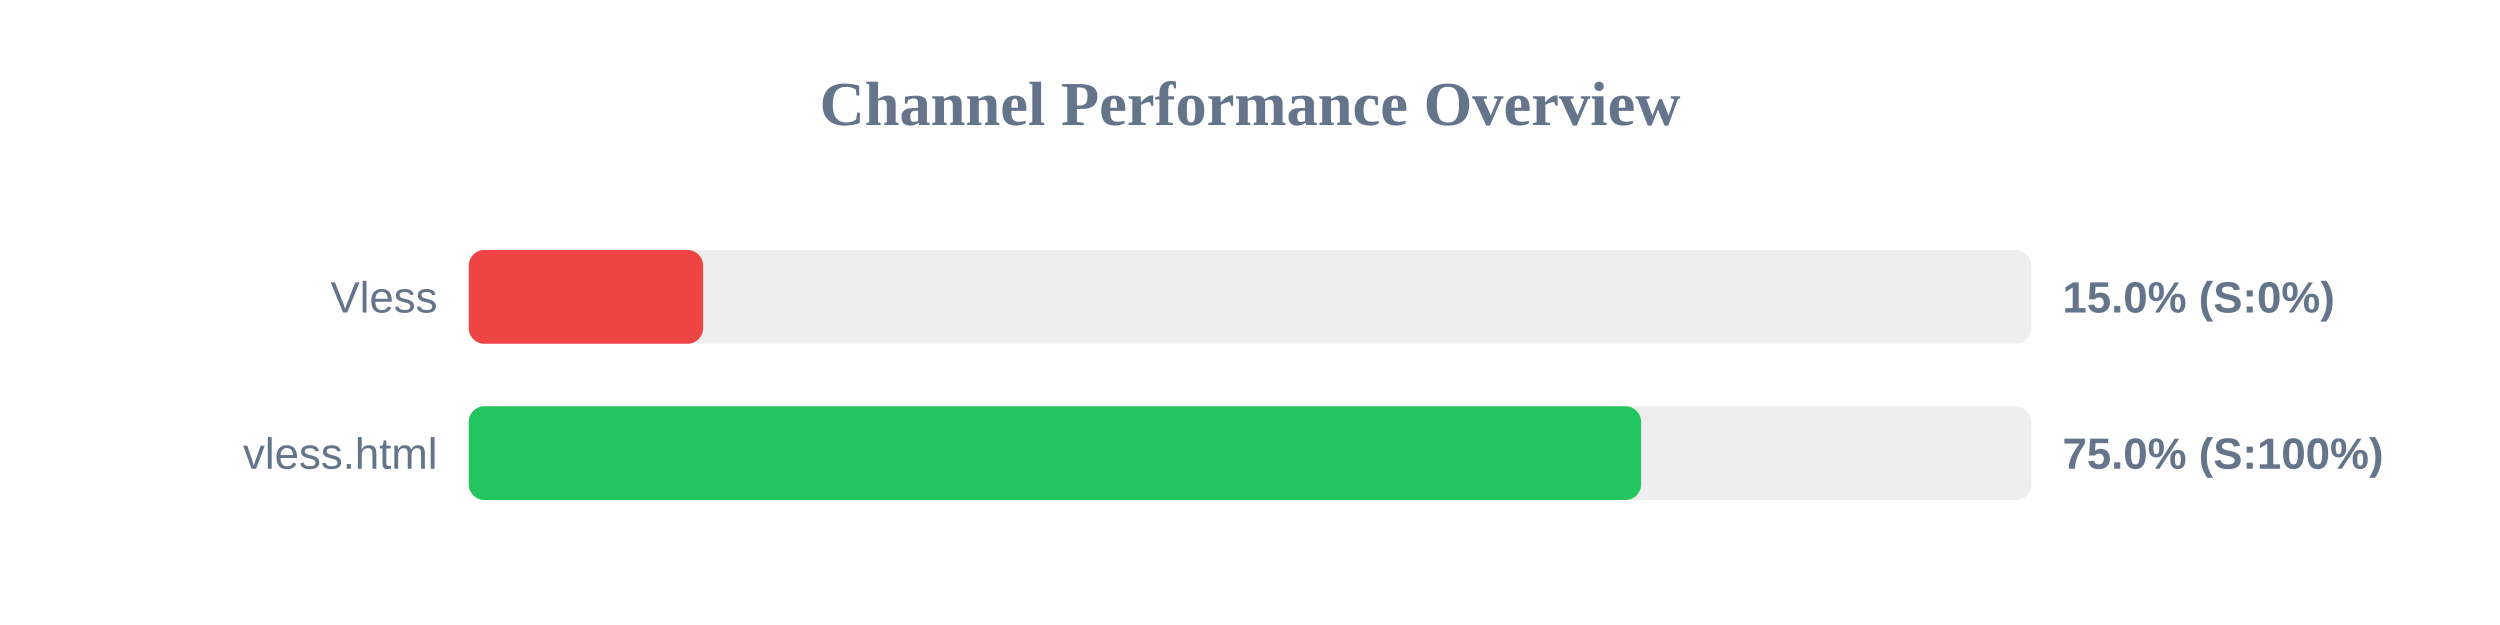
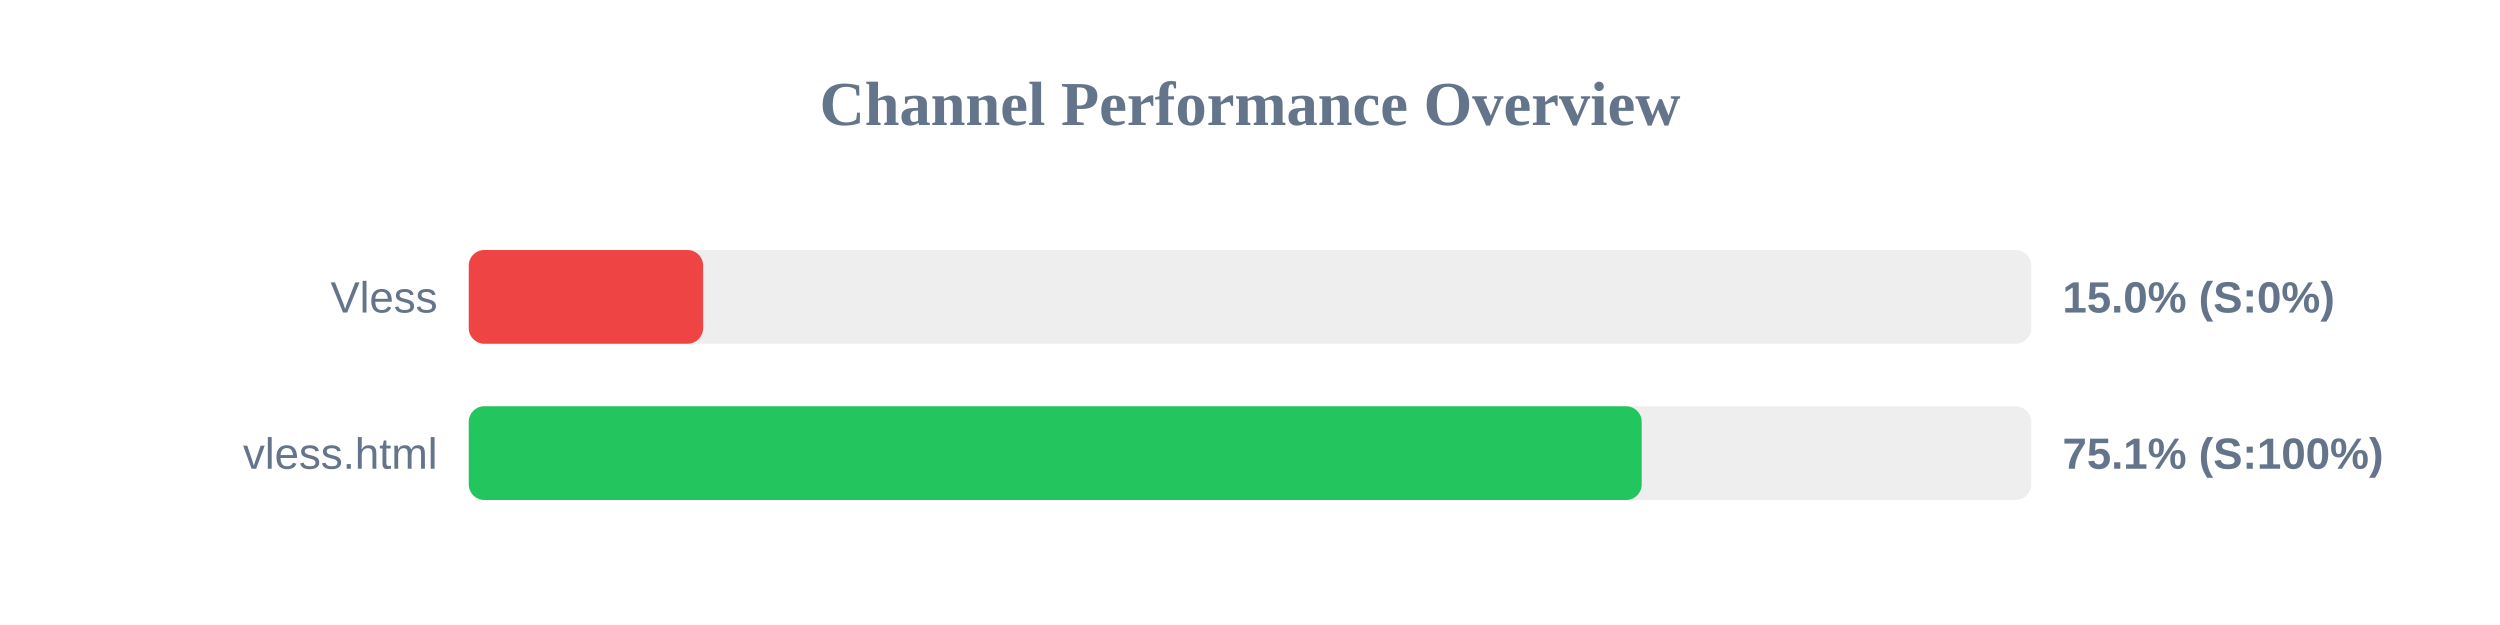
<svg xmlns="http://www.w3.org/2000/svg" width="800" height="200" version="1.1">
  <style>
        .row { font: 14px Arial; fill: #64748b; }
        .score { font: bold 14px Arial; fill: #64748b; }
    </style>
  <text x="400" y="40" text-anchor="middle" font-size="20px" font-weight="bold" fill="#64748b">Channel Performance Overview</text>
  <rect x="150" y="80" width="500" height="30" fill="#eee" rx="5" />
  <rect x="150" y="80" width="75.0" height="30" fill="#ef4444" rx="5" />
  <text x="140" y="100" text-anchor="end" class="row">Vless</text>
  <text x="660" y="100" text-anchor="start" class="score">15.0% (S:0%)</text>
  <rect x="150" y="130" width="500" height="30" fill="#eee" rx="5" />
-   <rect x="150" y="130" width="375.15" height="30" fill="#22c55e" rx="5" />
+   <rect x="150" y="130" width="375.35" height="30" fill="#22c55e" rx="5" />
  <text x="140" y="150" text-anchor="end" class="row">vless.html</text>
-   <text x="660" y="150" text-anchor="start" class="score">75.0% (S:100%)</text>
+   <text x="660" y="150" text-anchor="start" class="score">75.1% (S:100%)</text>
</svg>
